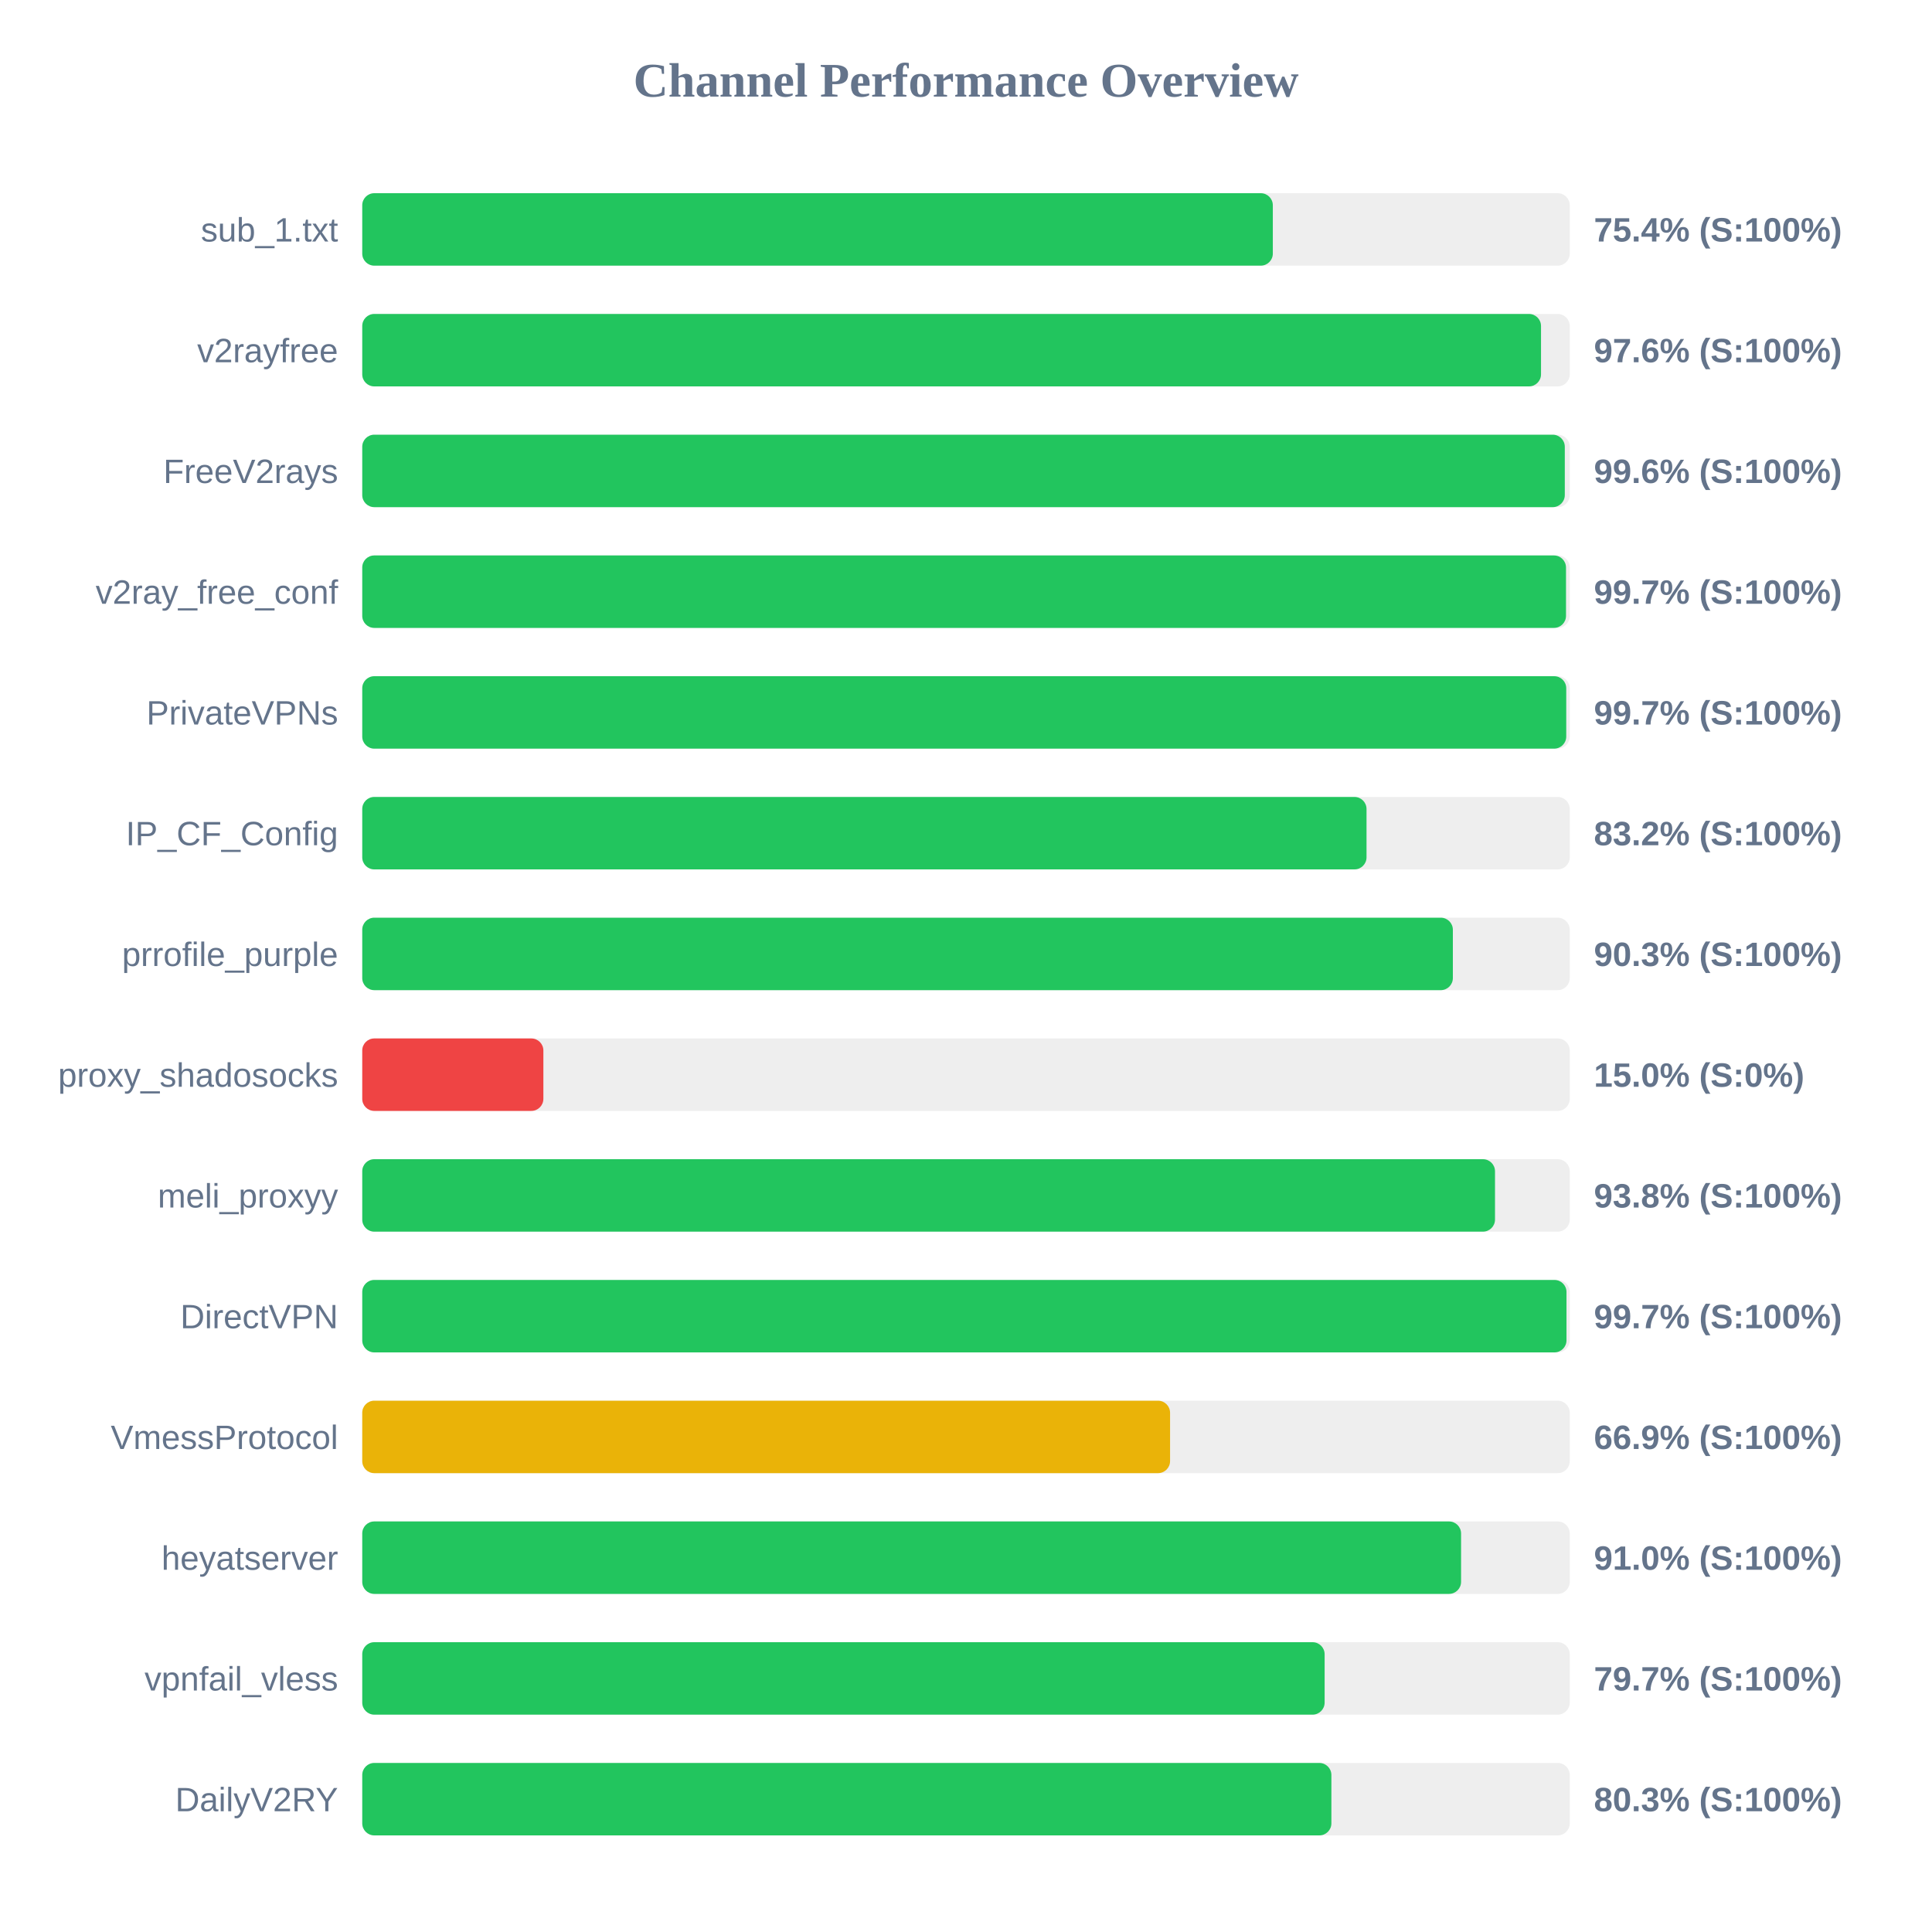
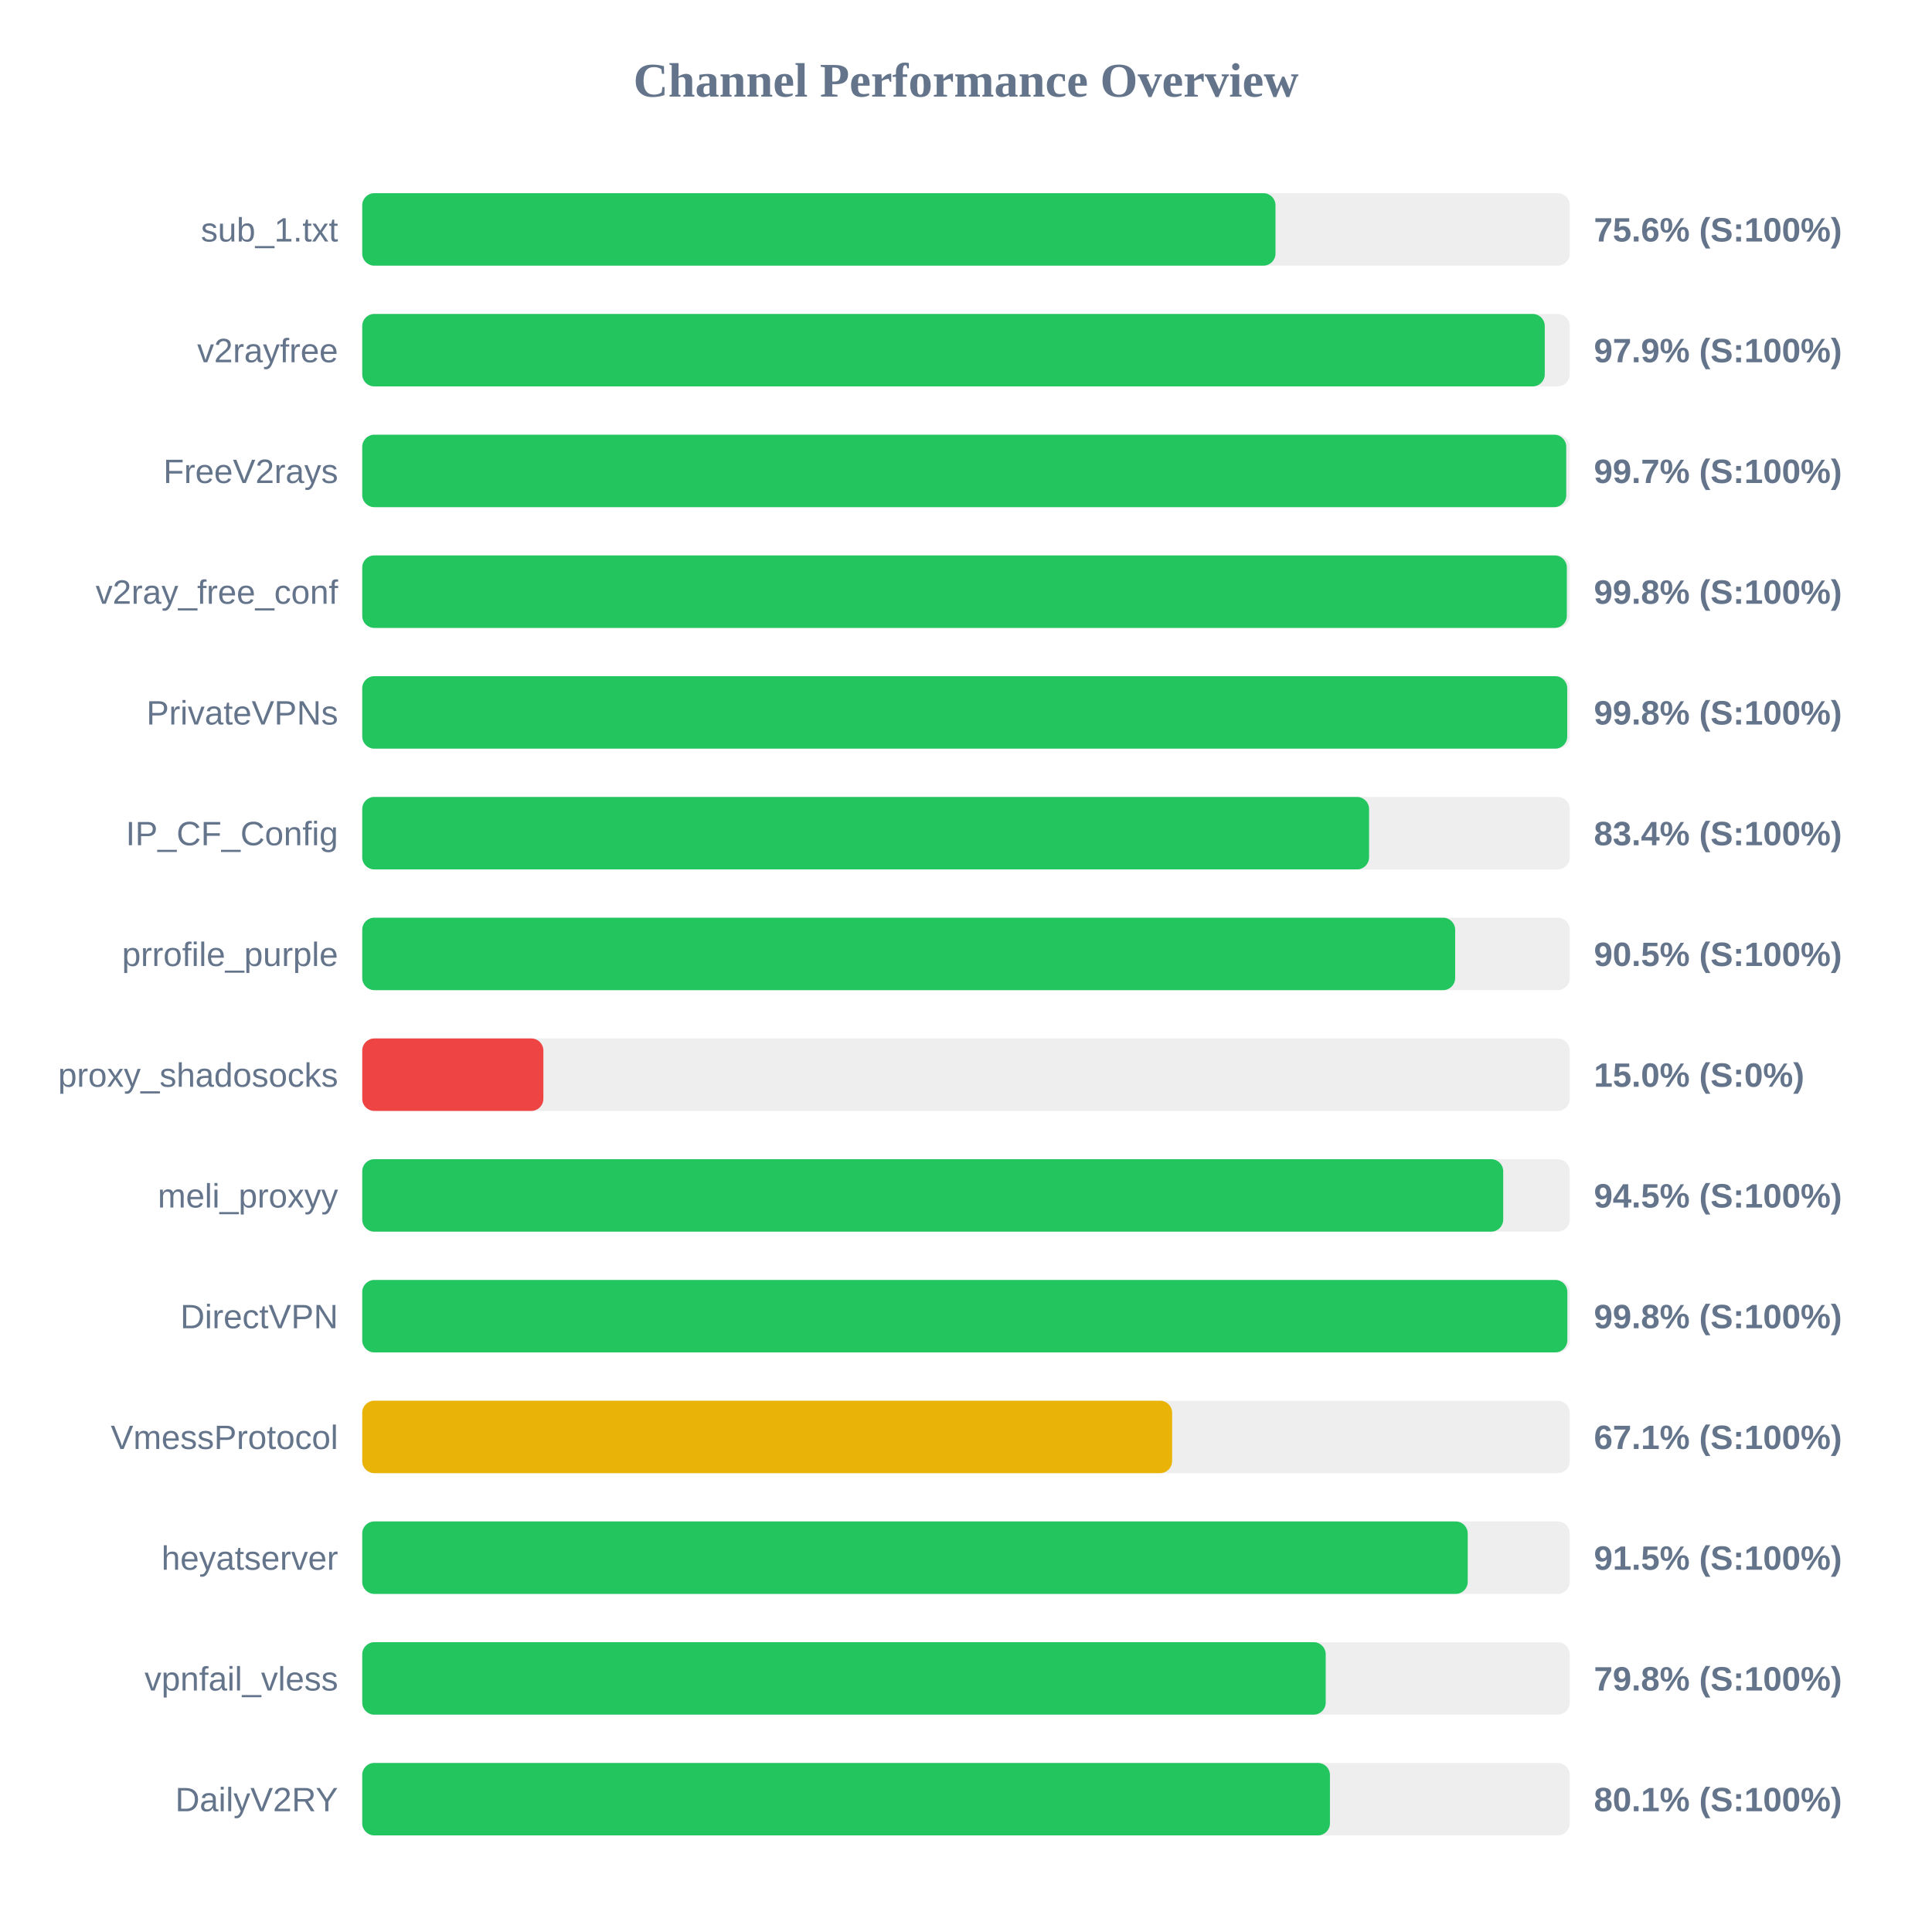
<svg xmlns="http://www.w3.org/2000/svg" width="800" height="800" version="1.1">
  <style>
        .row { font: 14px Arial; fill: #64748b; }
        .score { font: bold 14px Arial; fill: #64748b; }
    </style>
  <text x="400" y="40" text-anchor="middle" font-size="20px" font-weight="bold" fill="#64748b">Channel Performance Overview</text>
  <rect x="150" y="80" width="500" height="30" fill="#eee" rx="5" />
-   <rect x="150" y="80" width="377.05" height="30" fill="#22c55e" rx="5" />
+   <rect x="150" y="80" width="378.15" height="30" fill="#22c55e" rx="5" />
  <text x="140" y="100" text-anchor="end" class="row">sub_1.txt</text>
-   <text x="660" y="100" text-anchor="start" class="score">75.4% (S:100%)</text>
+   <text x="660" y="100" text-anchor="start" class="score">75.6% (S:100%)</text>
  <rect x="150" y="130" width="500" height="30" fill="#eee" rx="5" />
-   <rect x="150" y="130" width="488.1" height="30" fill="#22c55e" rx="5" />
+   <rect x="150" y="130" width="489.65" height="30" fill="#22c55e" rx="5" />
  <text x="140" y="150" text-anchor="end" class="row">v2rayfree</text>
-   <text x="660" y="150" text-anchor="start" class="score">97.6% (S:100%)</text>
+   <text x="660" y="150" text-anchor="start" class="score">97.9% (S:100%)</text>
  <rect x="150" y="180" width="500" height="30" fill="#eee" rx="5" />
-   <rect x="150" y="180" width="497.95" height="30" fill="#22c55e" rx="5" />
+   <rect x="150" y="180" width="498.55" height="30" fill="#22c55e" rx="5" />
  <text x="140" y="200" text-anchor="end" class="row">FreeV2rays</text>
-   <text x="660" y="200" text-anchor="start" class="score">99.6% (S:100%)</text>
+   <text x="660" y="200" text-anchor="start" class="score">99.7% (S:100%)</text>
  <rect x="150" y="230" width="500" height="30" fill="#eee" rx="5" />
-   <rect x="150" y="230" width="498.45" height="30" fill="#22c55e" rx="5" />
+   <rect x="150" y="230" width="498.8" height="30" fill="#22c55e" rx="5" />
  <text x="140" y="250" text-anchor="end" class="row">v2ray_free_conf</text>
-   <text x="660" y="250" text-anchor="start" class="score">99.7% (S:100%)</text>
+   <text x="660" y="250" text-anchor="start" class="score">99.8% (S:100%)</text>
  <rect x="150" y="280" width="500" height="30" fill="#eee" rx="5" />
-   <rect x="150" y="280" width="498.55" height="30" fill="#22c55e" rx="5" />
+   <rect x="150" y="280" width="498.95" height="30" fill="#22c55e" rx="5" />
  <text x="140" y="300" text-anchor="end" class="row">PrivateVPNs</text>
-   <text x="660" y="300" text-anchor="start" class="score">99.7% (S:100%)</text>
+   <text x="660" y="300" text-anchor="start" class="score">99.8% (S:100%)</text>
  <rect x="150" y="330" width="500" height="30" fill="#eee" rx="5" />
-   <rect x="150" y="330" width="415.85" height="30" fill="#22c55e" rx="5" />
+   <rect x="150" y="330" width="416.9" height="30" fill="#22c55e" rx="5" />
  <text x="140" y="350" text-anchor="end" class="row">IP_CF_Config</text>
-   <text x="660" y="350" text-anchor="start" class="score">83.2% (S:100%)</text>
+   <text x="660" y="350" text-anchor="start" class="score">83.4% (S:100%)</text>
  <rect x="150" y="380" width="500" height="30" fill="#eee" rx="5" />
-   <rect x="150" y="380" width="451.6" height="30" fill="#22c55e" rx="5" />
+   <rect x="150" y="380" width="452.55" height="30" fill="#22c55e" rx="5" />
  <text x="140" y="400" text-anchor="end" class="row">prrofile_purple</text>
-   <text x="660" y="400" text-anchor="start" class="score">90.3% (S:100%)</text>
+   <text x="660" y="400" text-anchor="start" class="score">90.5% (S:100%)</text>
  <rect x="150" y="430" width="500" height="30" fill="#eee" rx="5" />
  <rect x="150" y="430" width="75.0" height="30" fill="#ef4444" rx="5" />
  <text x="140" y="450" text-anchor="end" class="row">proxy_shadosocks</text>
  <text x="660" y="450" text-anchor="start" class="score">15.0% (S:0%)</text>
  <rect x="150" y="480" width="500" height="30" fill="#eee" rx="5" />
-   <rect x="150" y="480" width="469.05" height="30" fill="#22c55e" rx="5" />
+   <rect x="150" y="480" width="472.45" height="30" fill="#22c55e" rx="5" />
  <text x="140" y="500" text-anchor="end" class="row">meli_proxyy</text>
-   <text x="660" y="500" text-anchor="start" class="score">93.8% (S:100%)</text>
+   <text x="660" y="500" text-anchor="start" class="score">94.5% (S:100%)</text>
  <rect x="150" y="530" width="500" height="30" fill="#eee" rx="5" />
-   <rect x="150" y="530" width="498.65" height="30" fill="#22c55e" rx="5" />
+   <rect x="150" y="530" width="499.0" height="30" fill="#22c55e" rx="5" />
  <text x="140" y="550" text-anchor="end" class="row">DirectVPN</text>
-   <text x="660" y="550" text-anchor="start" class="score">99.7% (S:100%)</text>
+   <text x="660" y="550" text-anchor="start" class="score">99.8% (S:100%)</text>
  <rect x="150" y="580" width="500" height="30" fill="#eee" rx="5" />
-   <rect x="150" y="580" width="334.5" height="30" fill="#eab308" rx="5" />
+   <rect x="150" y="580" width="335.35" height="30" fill="#eab308" rx="5" />
  <text x="140" y="600" text-anchor="end" class="row">VmessProtocol</text>
-   <text x="660" y="600" text-anchor="start" class="score">66.9% (S:100%)</text>
+   <text x="660" y="600" text-anchor="start" class="score">67.1% (S:100%)</text>
  <rect x="150" y="630" width="500" height="30" fill="#eee" rx="5" />
-   <rect x="150" y="630" width="455.0" height="30" fill="#22c55e" rx="5" />
+   <rect x="150" y="630" width="457.75" height="30" fill="#22c55e" rx="5" />
  <text x="140" y="650" text-anchor="end" class="row">heyatserver</text>
-   <text x="660" y="650" text-anchor="start" class="score">91.0% (S:100%)</text>
+   <text x="660" y="650" text-anchor="start" class="score">91.5% (S:100%)</text>
  <rect x="150" y="680" width="500" height="30" fill="#eee" rx="5" />
-   <rect x="150" y="680" width="398.5" height="30" fill="#22c55e" rx="5" />
+   <rect x="150" y="680" width="398.95" height="30" fill="#22c55e" rx="5" />
  <text x="140" y="700" text-anchor="end" class="row">vpnfail_vless</text>
-   <text x="660" y="700" text-anchor="start" class="score">79.7% (S:100%)</text>
+   <text x="660" y="700" text-anchor="start" class="score">79.8% (S:100%)</text>
  <rect x="150" y="730" width="500" height="30" fill="#eee" rx="5" />
-   <rect x="150" y="730" width="401.3" height="30" fill="#22c55e" rx="5" />
+   <rect x="150" y="730" width="400.7" height="30" fill="#22c55e" rx="5" />
  <text x="140" y="750" text-anchor="end" class="row">DailyV2RY</text>
-   <text x="660" y="750" text-anchor="start" class="score">80.3% (S:100%)</text>
+   <text x="660" y="750" text-anchor="start" class="score">80.1% (S:100%)</text>
</svg>
